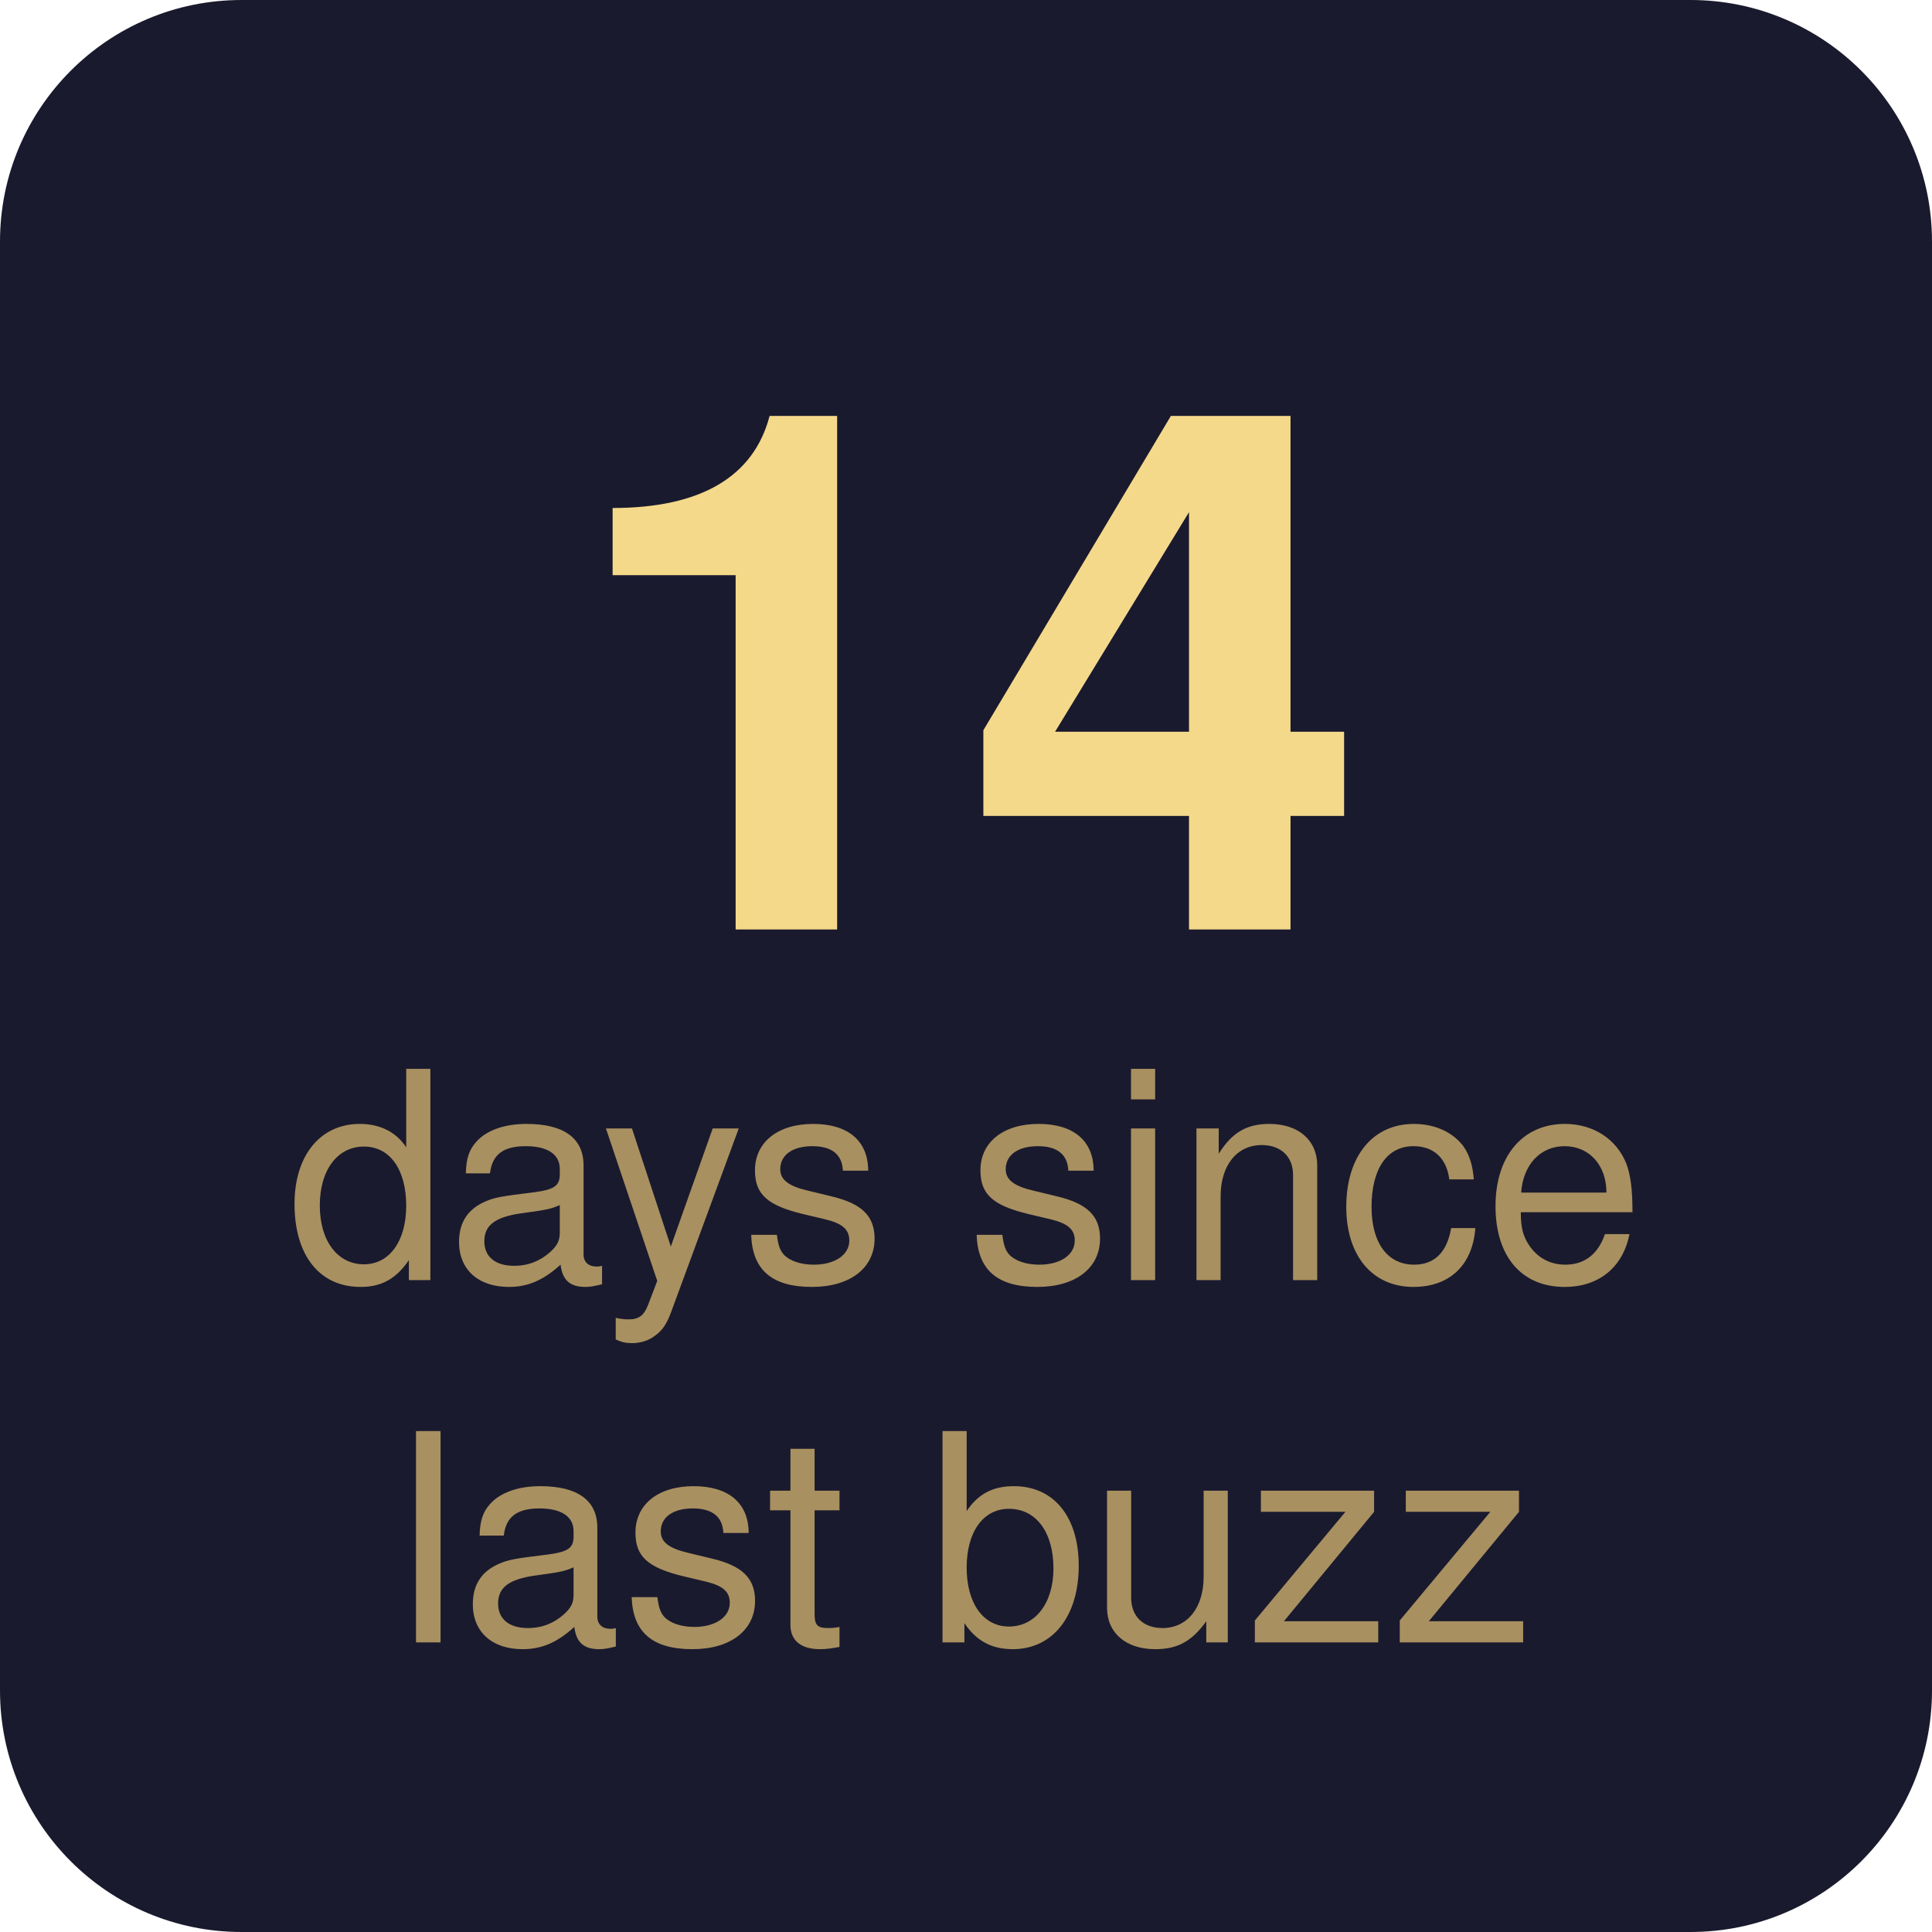
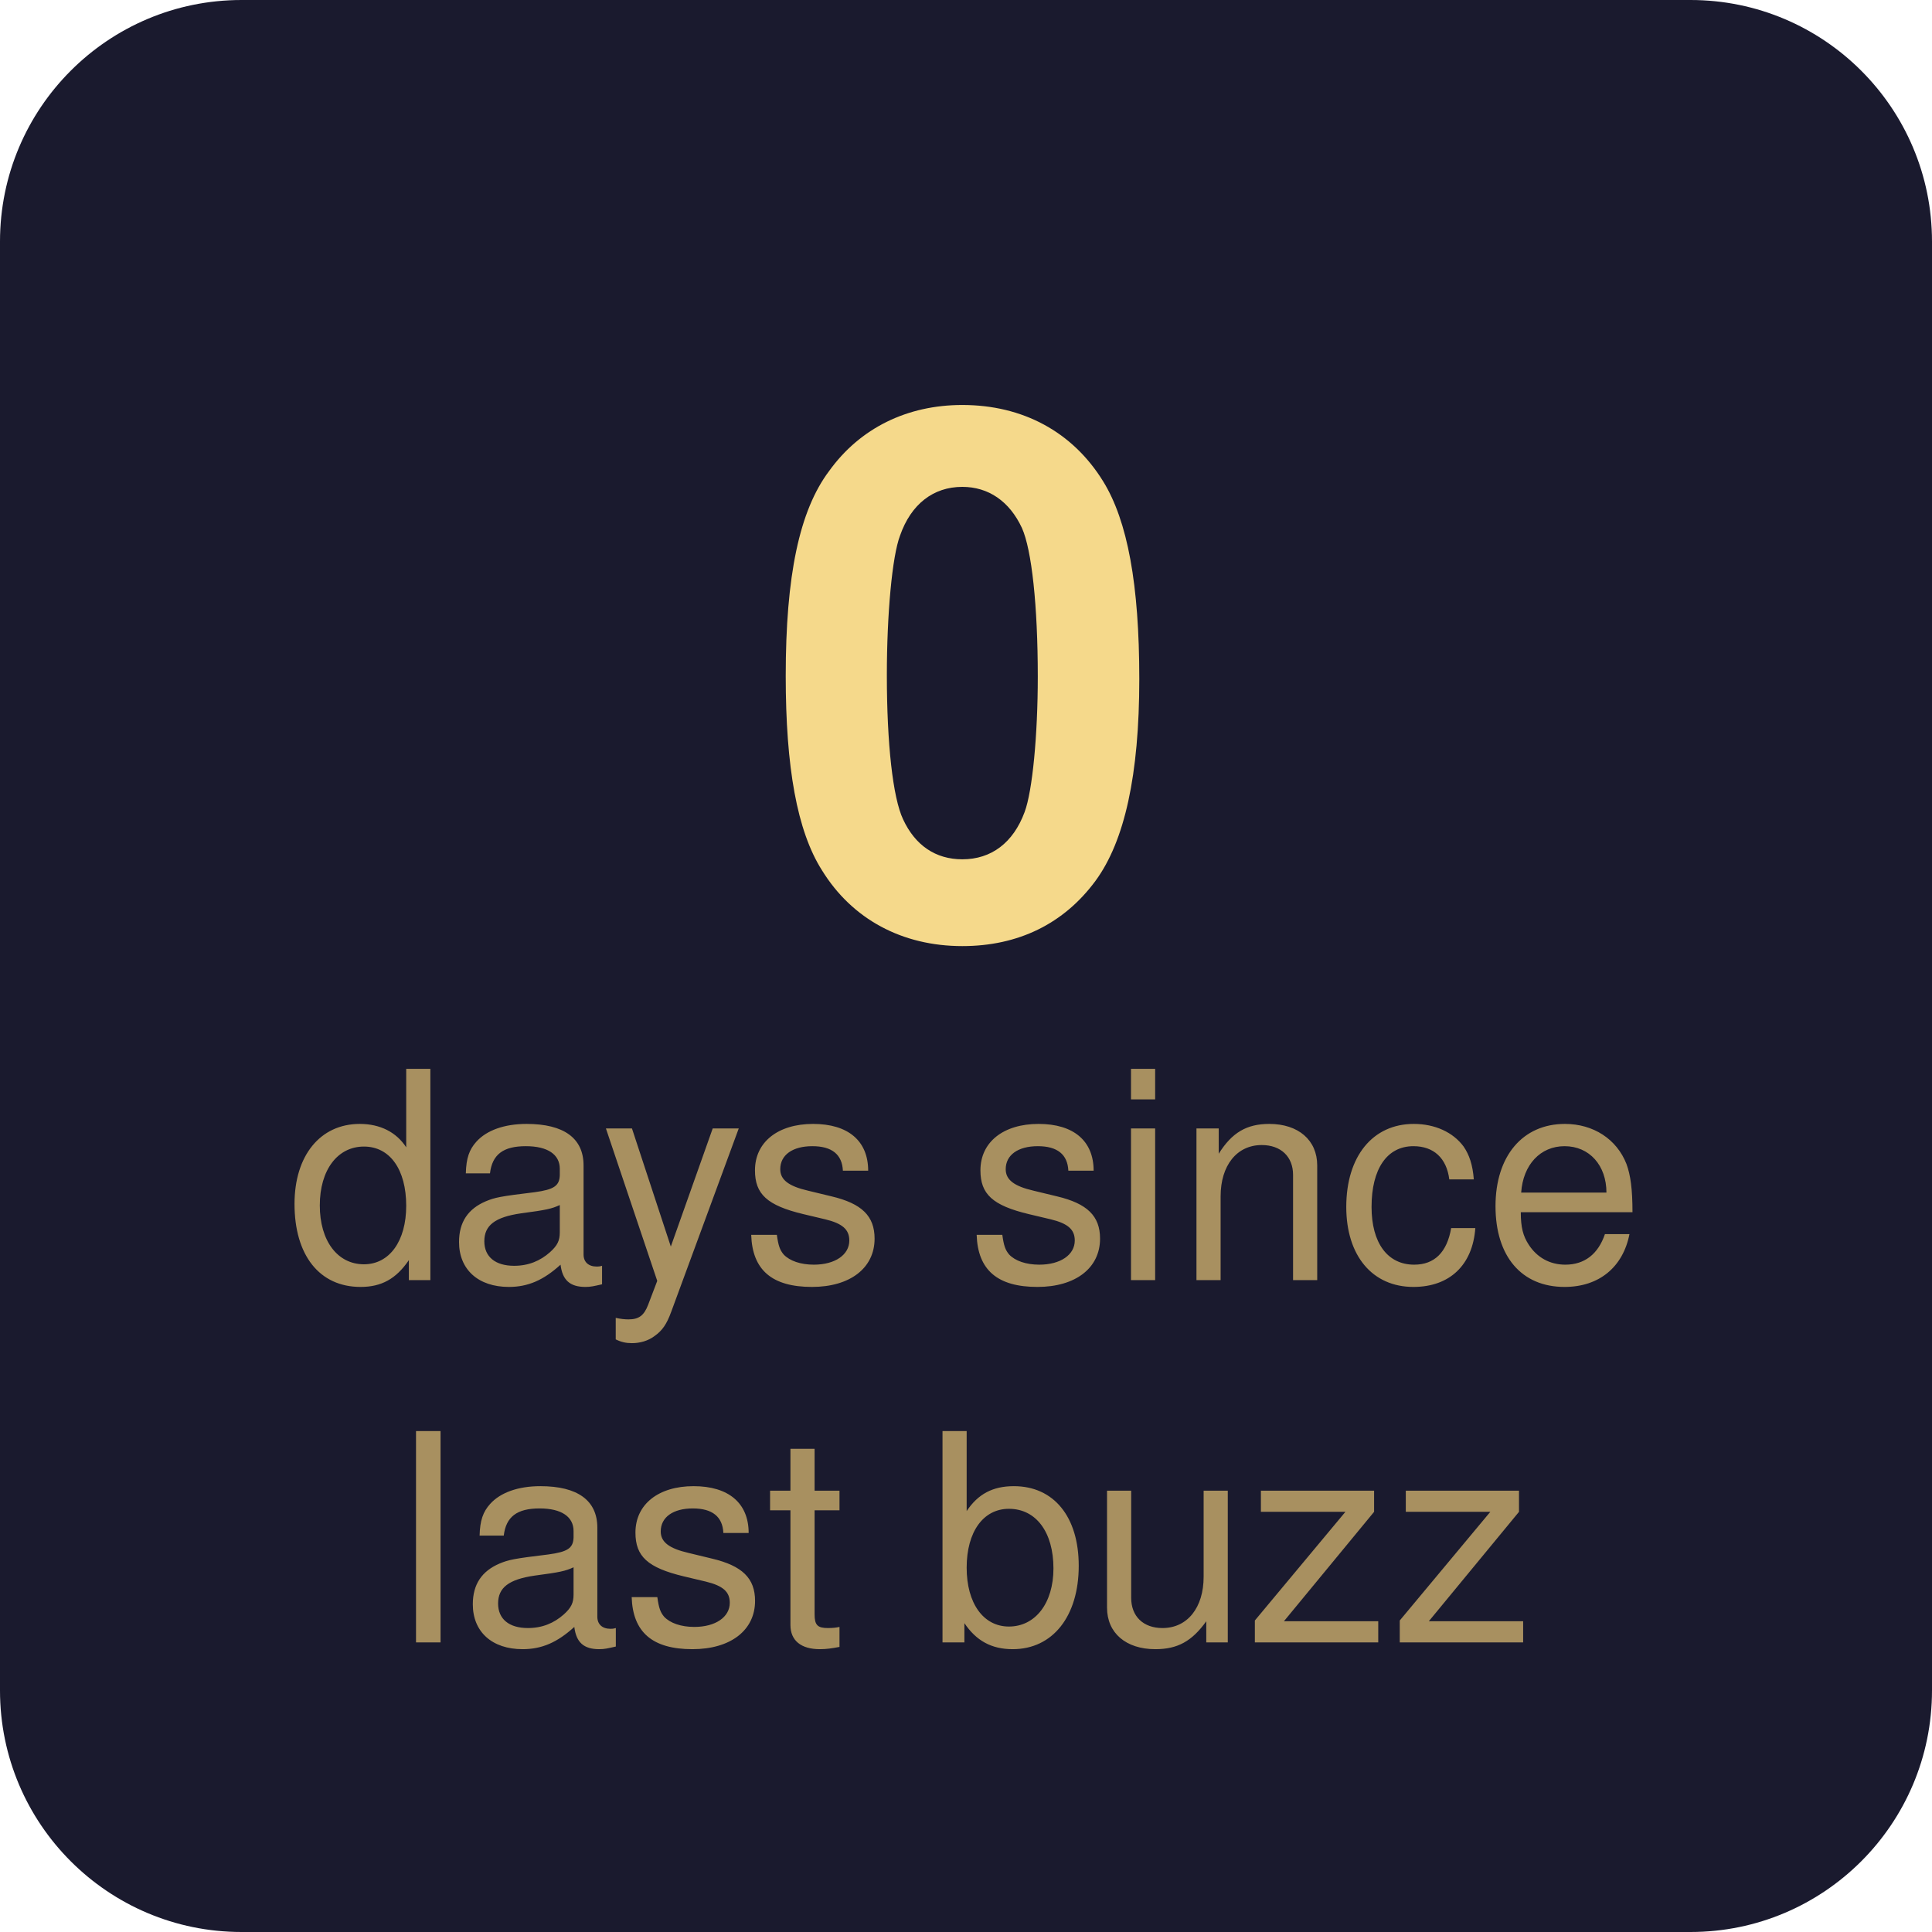
- <svg xmlns="http://www.w3.org/2000/svg" width="80" height="80" viewBox="0 0 80 80" role="img" aria-label="14 days since last buzz">
+ <svg xmlns="http://www.w3.org/2000/svg" width="80" height="80" viewBox="0 0 80 80" role="img" aria-label="0 days since last buzz">
  <rect width="80" height="80" rx="10" fill="#1a1a2e" />
-   <text x="40" y="28" font-family="-apple-system, BlinkMacSystemFont, 'Segoe UI', Helvetica, Arial, sans-serif" font-size="30" font-weight="700" text-anchor="middle" fill="#f5d98b" dominant-baseline="middle">14</text>
+   <text x="40" y="28" font-family="-apple-system, BlinkMacSystemFont, 'Segoe UI', Helvetica, Arial, sans-serif" font-size="30" font-weight="700" text-anchor="middle" fill="#f5d98b" dominant-baseline="middle">0</text>
  <text x="40" y="49" font-family="-apple-system, BlinkMacSystemFont, 'Segoe UI', Helvetica, Arial, sans-serif" font-size="12" font-weight="400" text-anchor="middle" fill="#a89060" dominant-baseline="middle">days since</text>
  <text x="40" y="64" font-family="-apple-system, BlinkMacSystemFont, 'Segoe UI', Helvetica, Arial, sans-serif" font-size="12" font-weight="400" text-anchor="middle" fill="#a89060" dominant-baseline="middle">last buzz</text>
</svg>
